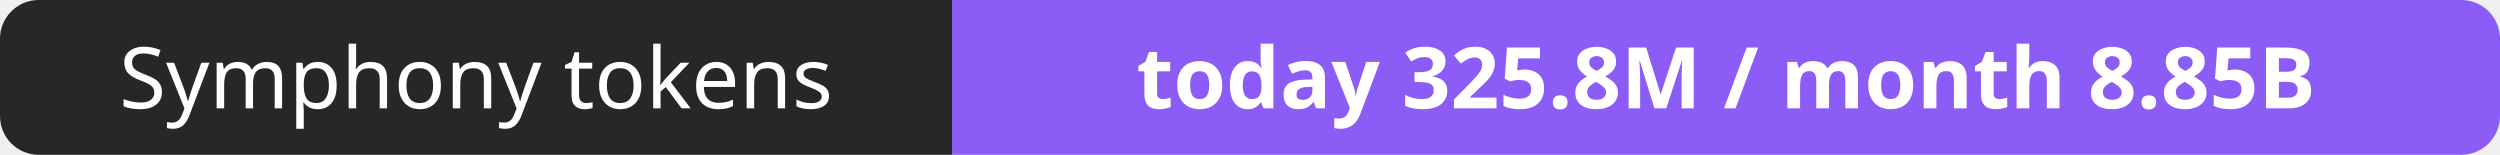
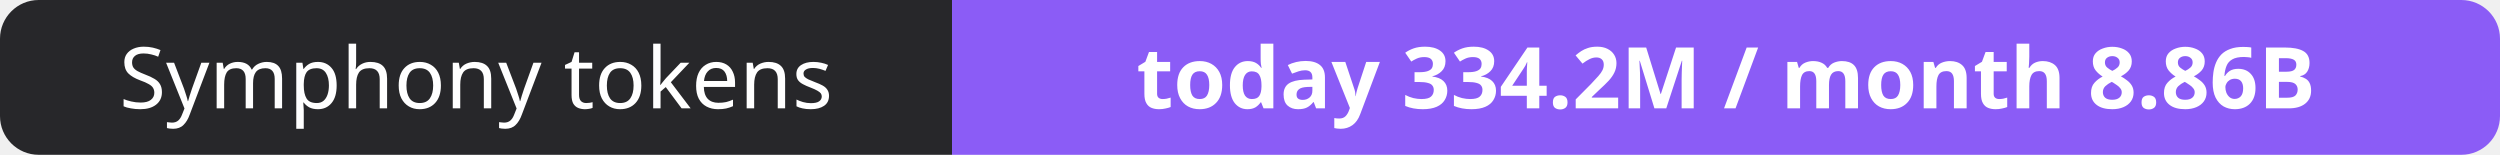
- <svg xmlns="http://www.w3.org/2000/svg" width="323" height="20" role="img" aria-label="Symphony tokens: today 325.8M / month 8.85B">
+ <svg xmlns="http://www.w3.org/2000/svg" width="323" height="20" role="img" aria-label="Symphony tokens: today 334.2M / month 8.86B">
  <clipPath id="r">
    <rect width="323" height="20" rx="5" fill="#fff" />
  </clipPath>
  <g clip-path="url(#r)">
    <rect width="123" height="20" fill="#27272a" />
    <rect x="123" width="200" height="20" fill="#8b5cf6" />
  </g>
  <g fill="#fff" text-anchor="middle" font-family="Verdana,Geneva,sans-serif" font-size="11">
    <text x="61.5" y="14">Symphony tokens</text>
-     <text x="223.0" y="14" font-weight="700">today 325.8M / month 8.85B</text>
+     <text x="223.0" y="14" font-weight="700">today 334.2M / month 8.86B</text>
  </g>
</svg>
